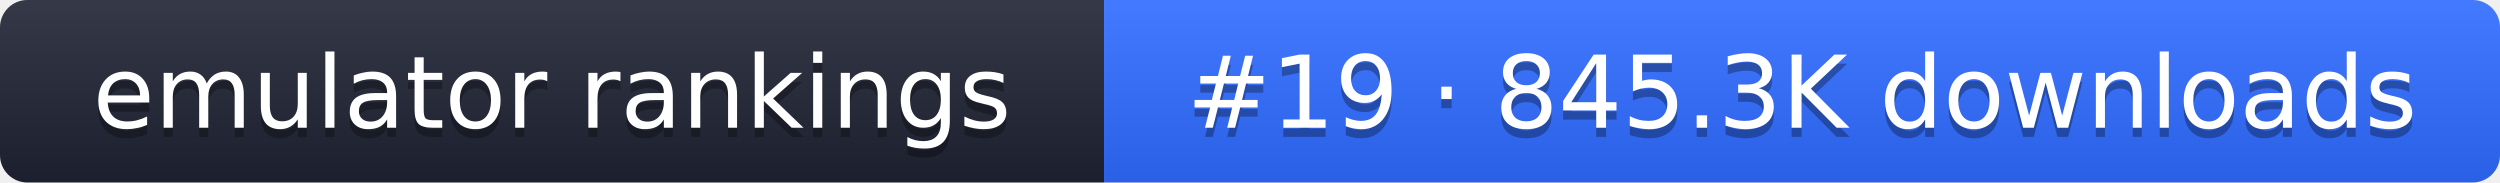
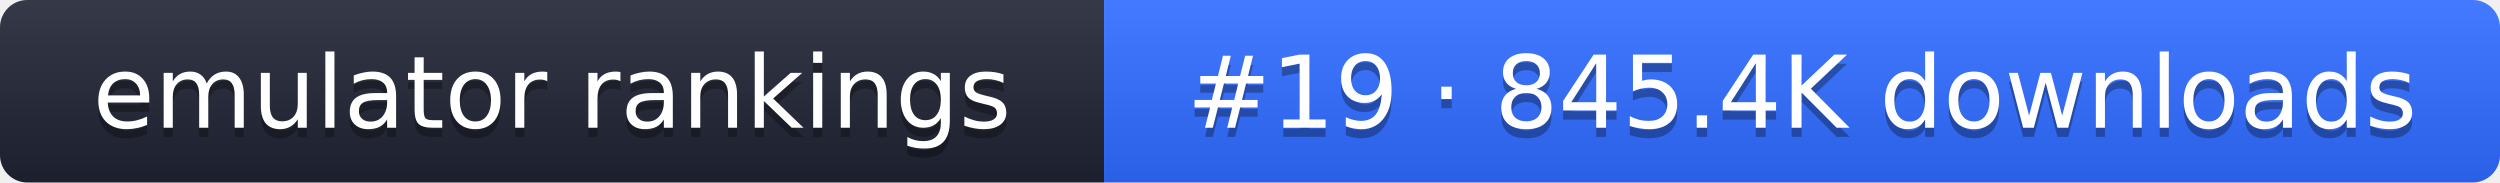
- <svg xmlns="http://www.w3.org/2000/svg" width="274" height="20" role="img" aria-label="emulator rankings: #19 · 845.3K downloads">
+ <svg xmlns="http://www.w3.org/2000/svg" width="274" height="20" role="img" aria-label="emulator rankings: #19 · 845.4K downloads">
  <linearGradient id="g" x2="0" y2="100%">
    <stop offset="0" stop-color="#fff" stop-opacity=".1" />
    <stop offset="1" stop-opacity=".1" />
  </linearGradient>
  <clipPath id="r">
    <rect width="274" height="20" rx="3" fill="#fff" />
  </clipPath>
  <g clip-path="url(#r)">
    <rect width="121" height="20" fill="#1f2433" />
    <rect x="121" width="153" height="20" fill="#2f6bff" />
    <rect width="274" height="20" fill="url(#g)" />
  </g>
  <g fill="#fff" text-anchor="middle" font-family="Verdana,DejaVu Sans,sans-serif" font-size="11">
    <text x="60.5" y="15" fill="#010101" fill-opacity=".3">emulator rankings</text>
    <text x="60.5" y="14">emulator rankings</text>
-     <text x="197.5" y="15" fill="#010101" fill-opacity=".3">#19 · 845.3K downloads</text>
-     <text x="197.5" y="14">#19 · 845.3K downloads</text>
+     <text x="197.5" y="15" fill="#010101" fill-opacity=".3">#19 · 845.4K downloads</text>
+     <text x="197.5" y="14">#19 · 845.4K downloads</text>
  </g>
</svg>
